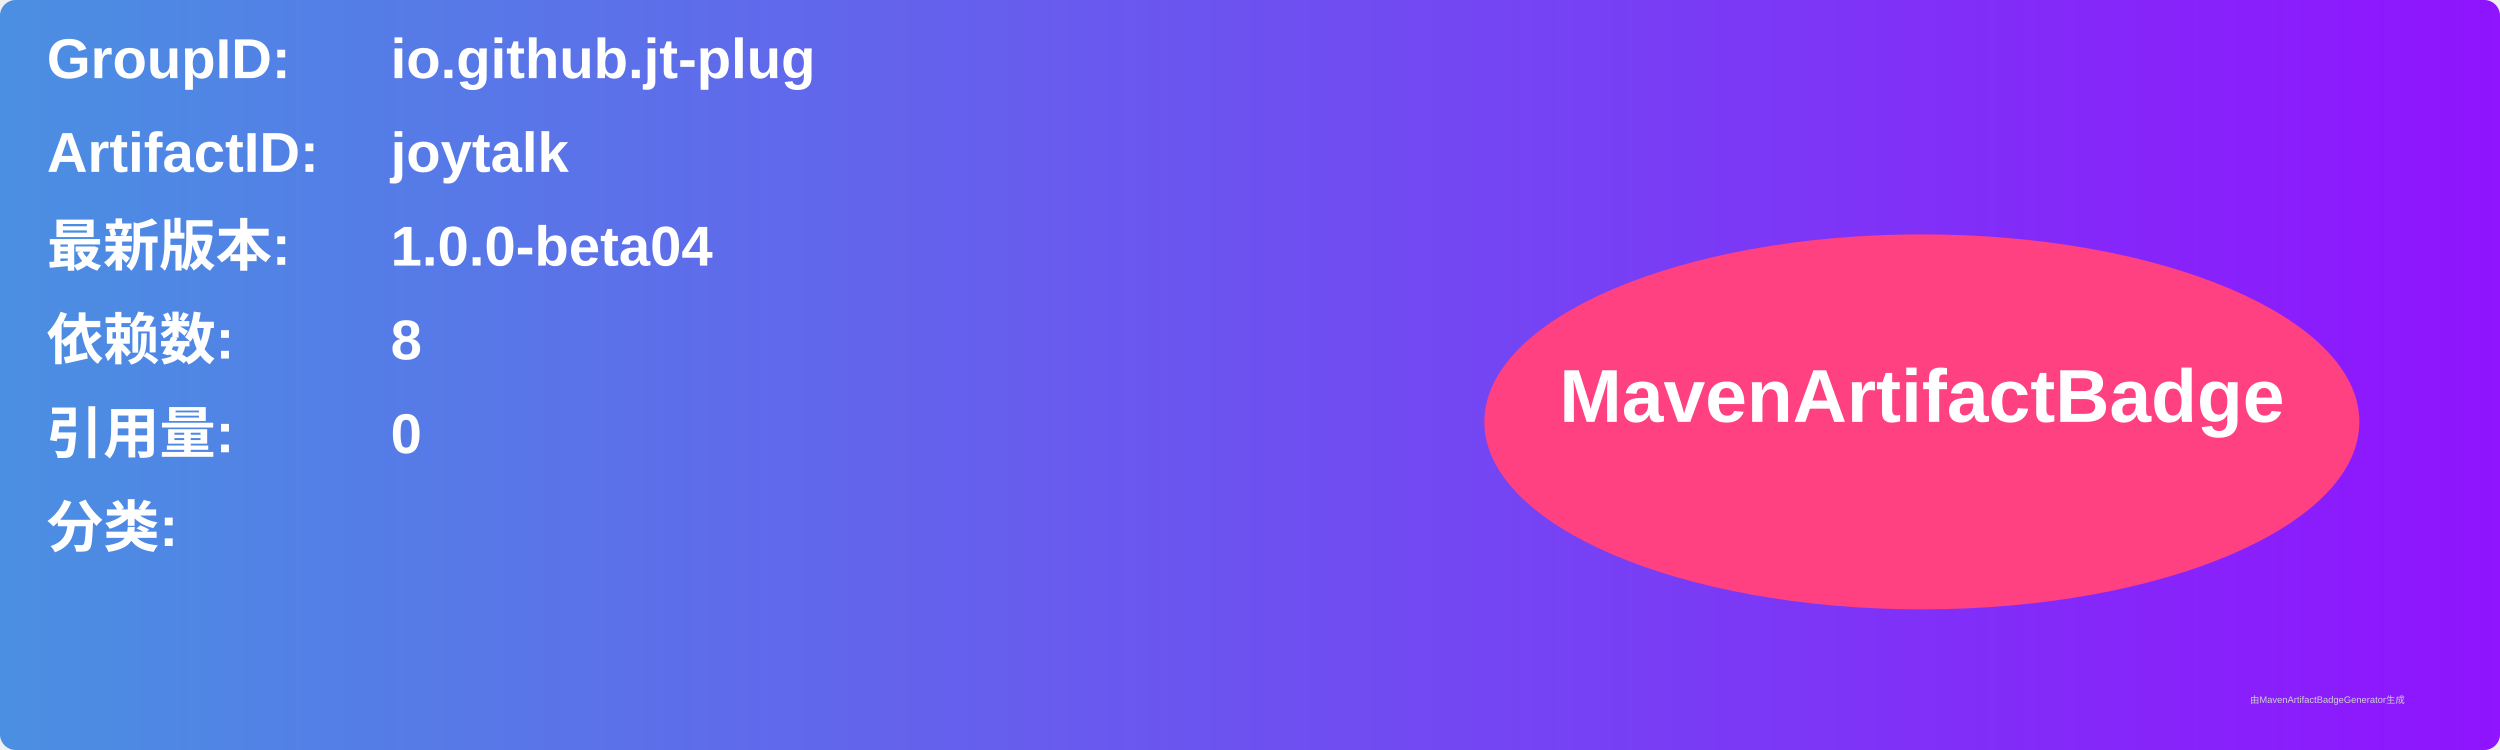
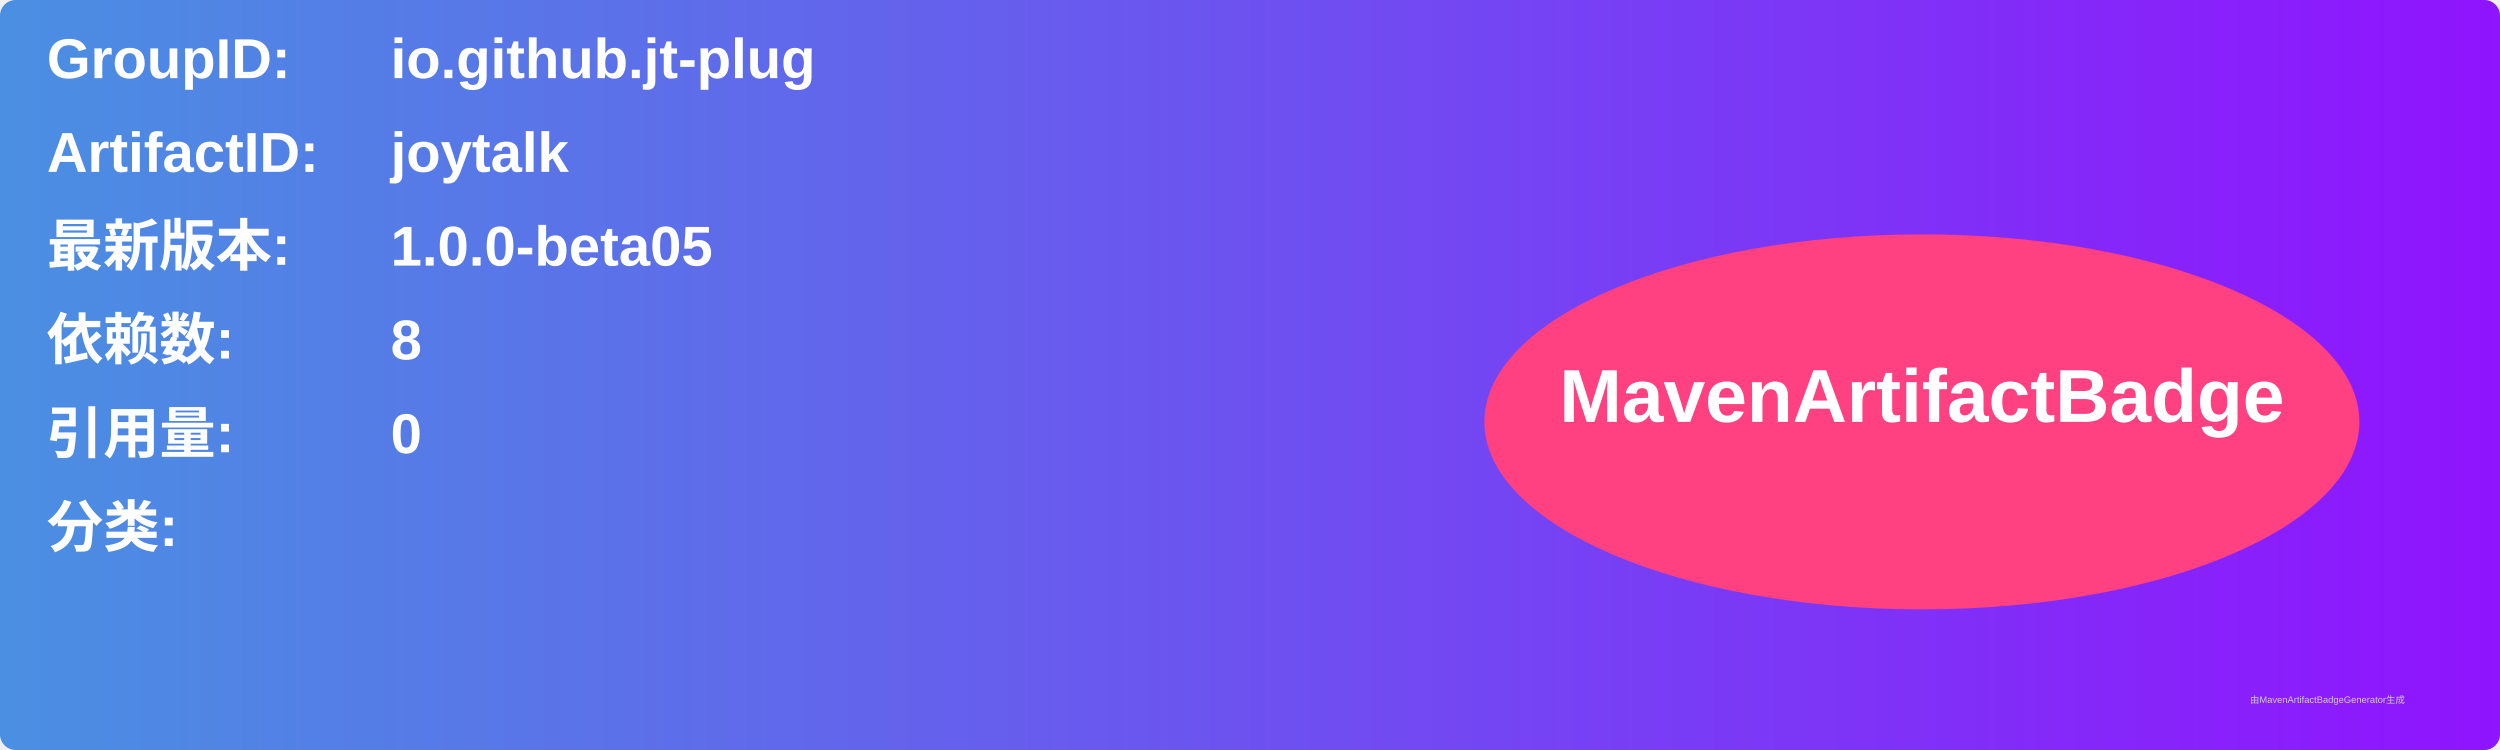
<svg xmlns="http://www.w3.org/2000/svg" width="800" height="240" viewBox="0 0 800 240">
  <linearGradient id="grad" x1="0%" y1="0%" x2="100%" y2="0%">
    <stop offset="0%" stop-color="#4a90e2" />
    <stop offset="100%" stop-color="#9013fe" />
  </linearGradient>
  <rect width="100%" height="100%" rx="5" ry="5" fill="url(#grad)" />
  <g transform="translate(15, 15)">
    <text x="0" y="10" font-family="Arial" font-size="18" fill="white" font-weight="bold" width="260">GroupID:</text>
    <text x="110" y="10" font-family="Arial" font-size="18" fill="white" font-weight="bold" width="460">io.github.jt-plug</text>
    <text x="0" y="40" font-family="Arial" font-size="18" fill="white" font-weight="bold" width="260">ArtifactID:</text>
    <text x="110" y="40" font-family="Arial" font-size="18" fill="white" font-weight="bold" width="460">joytalk</text>
    <text x="0" y="70" font-family="Arial" font-size="18" fill="white" font-weight="bold">最新版本:</text>
    <text x="110" y="70" font-family="Arial" font-size="18" fill="white" font-weight="bold">
-       <tspan font-weight="bold">1.0.0-beta04</tspan>
+       <tspan font-weight="bold">1.0.0-beta05</tspan>
    </text>
    <text x="0" y="100" font-family="Arial" font-size="18" fill="white" font-weight="bold">依赖数: </text>
    <text x="110" y="100" font-family="Arial" font-size="18" fill="white">
      <tspan font-weight="bold">8</tspan>
    </text>
    <text x="0" y="130" font-family="Arial" font-size="18" fill="white" font-weight="bold">引用量: </text>
    <text x="110" y="130" font-family="Arial" font-size="18" fill="white">
      <tspan font-weight="bold">0</tspan>
    </text>
    <text x="0" y="160" font-family="Arial" font-size="18" fill="white" font-weight="bold">分类:</text>
    <text x="10" y="190" font-family="Arial" font-size="10" fill="white">
      <tspan font-weight="bold" />
    </text>
    <ellipse cx="600" cy="120" rx="140" ry="60" fill="#ff4081" />
    <text x="600" y="120" text-anchor="middle" font-family="Arial" font-size="24" fill="white" font-weight="bold">MavenArtifactBadge</text>
  </g>
  <text x="720" y="225" font-family="Arial" font-size="3" fill="#d0d0d0">由MavenArtifactBadgeGenerator生成</text>
</svg>
